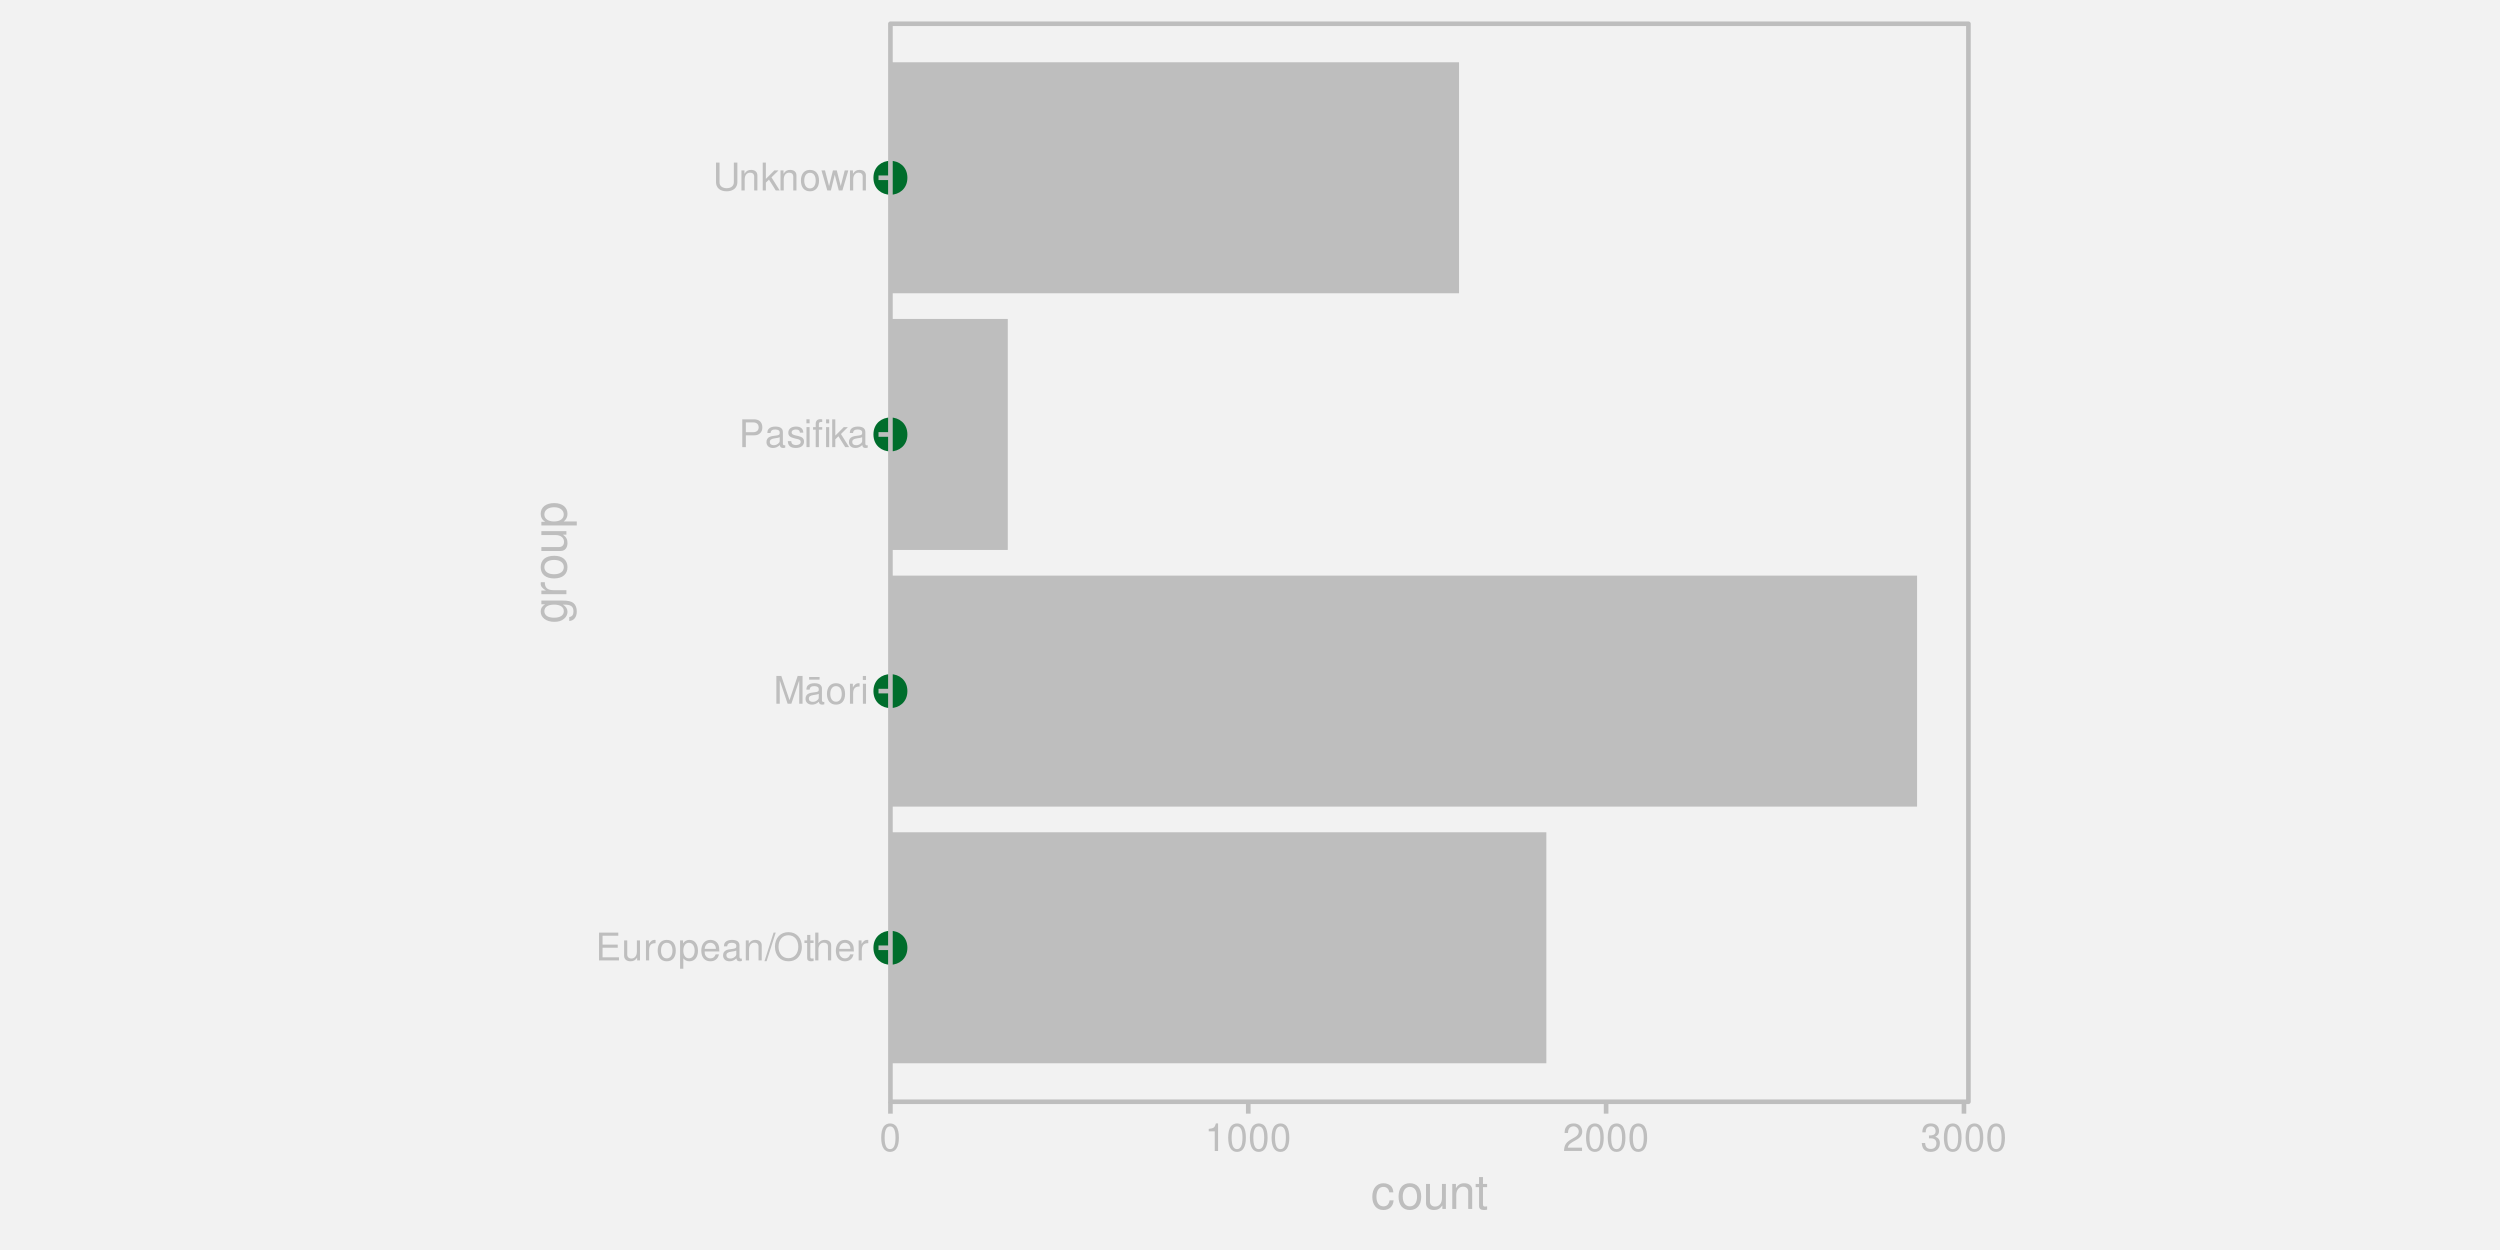
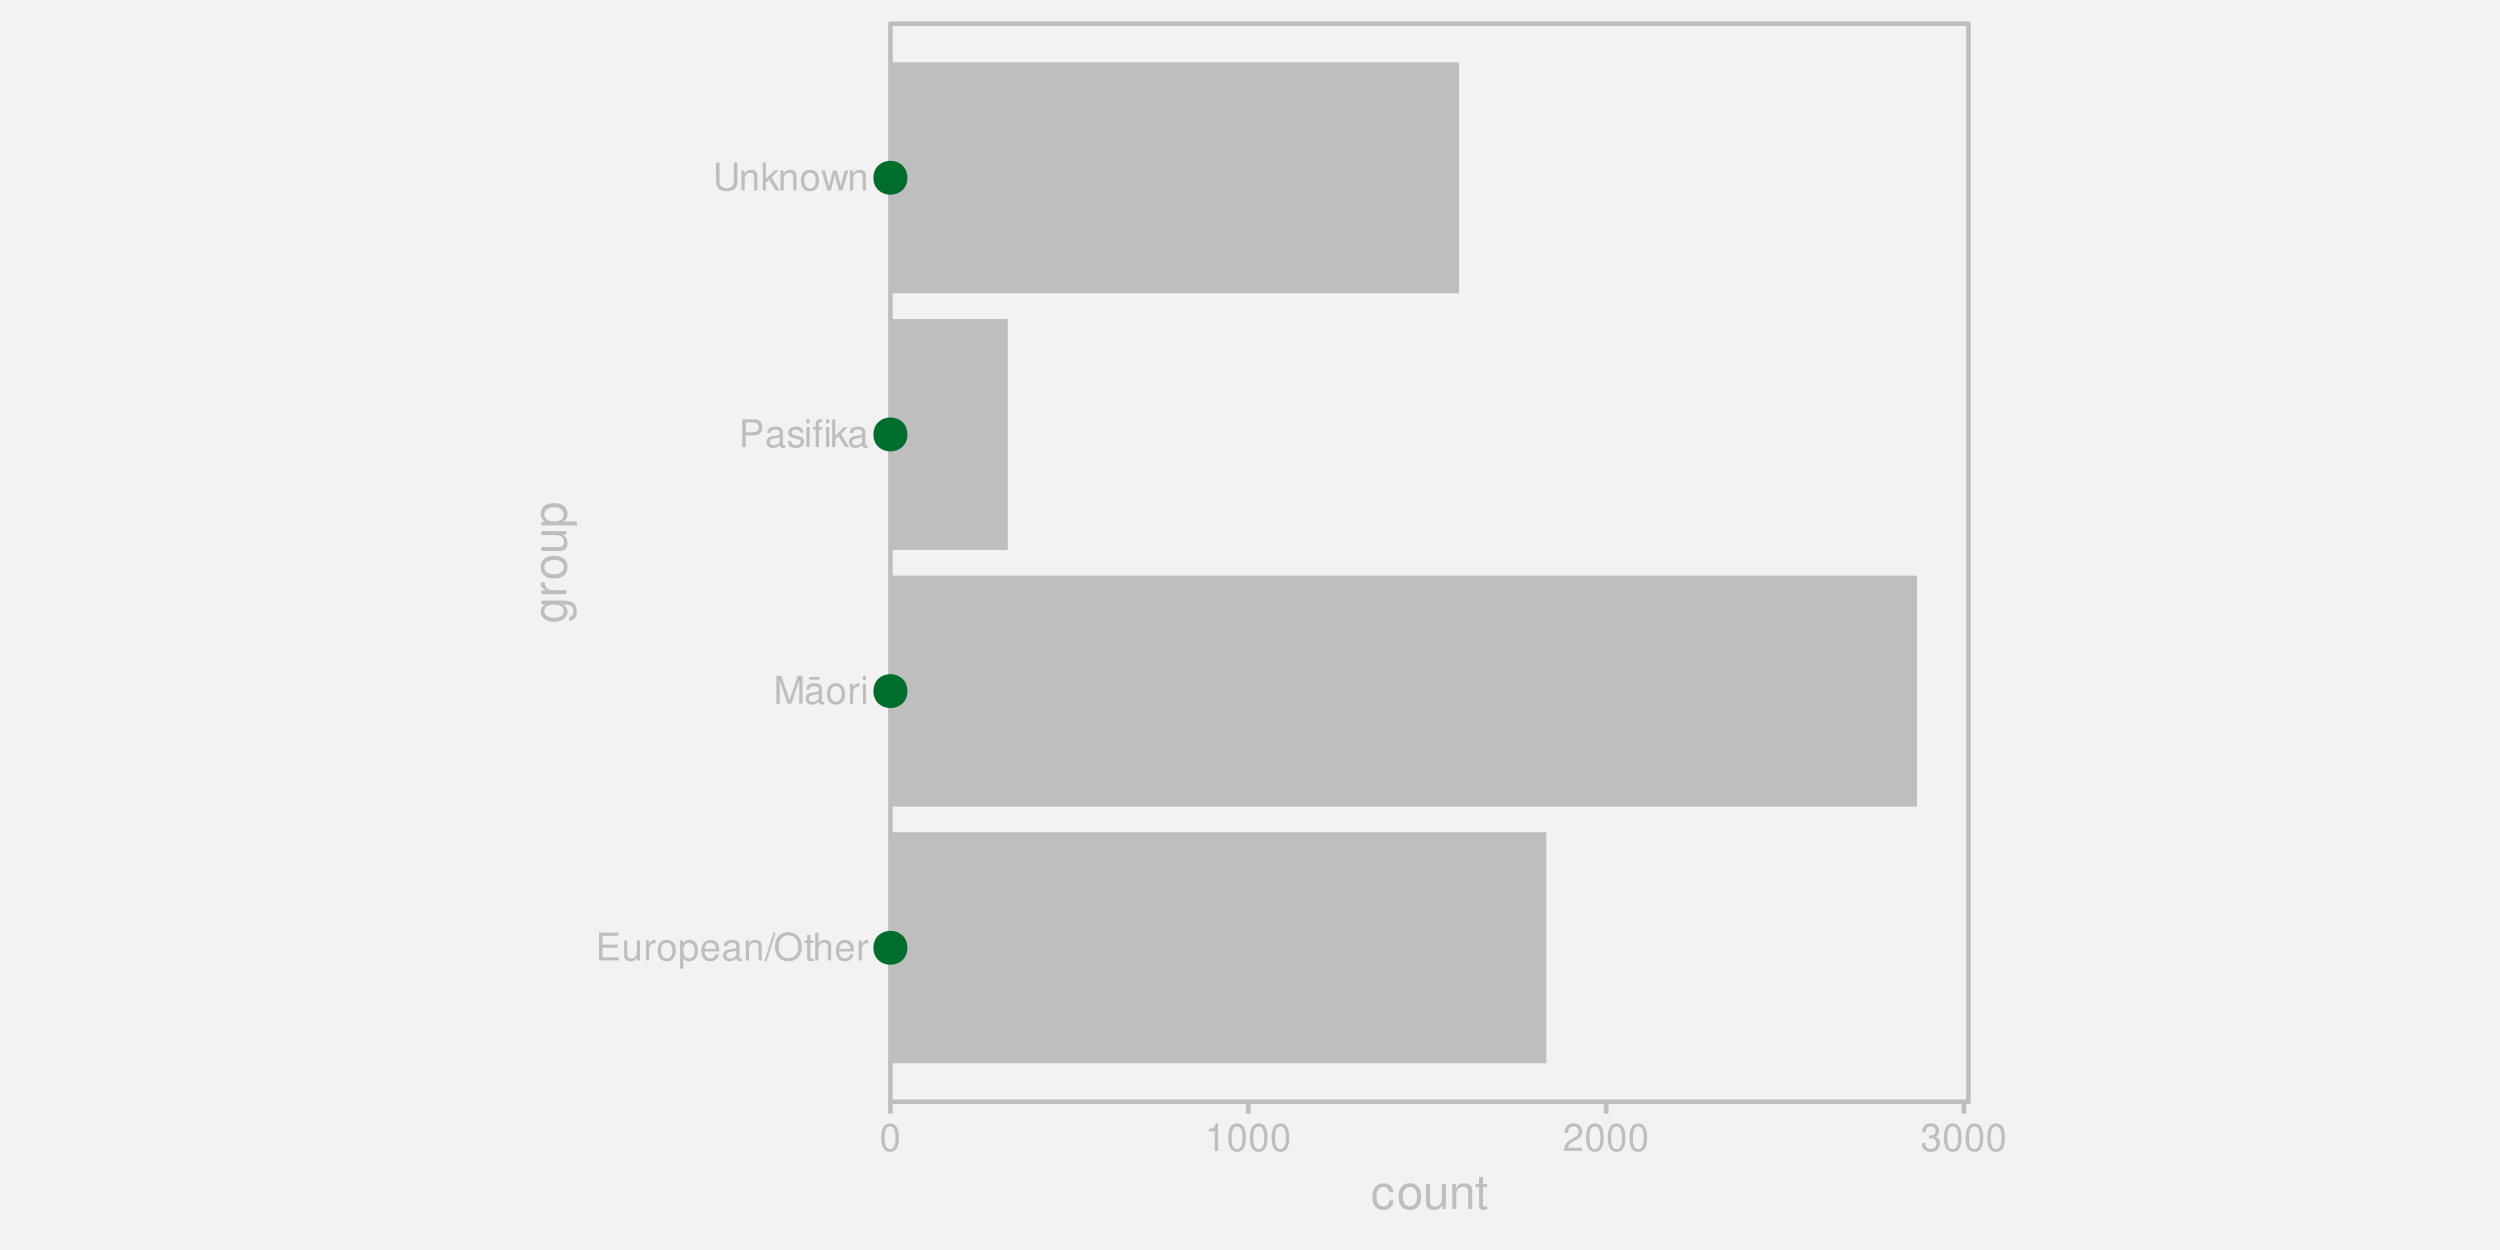
<svg xmlns="http://www.w3.org/2000/svg" xmlns:xlink="http://www.w3.org/1999/xlink" width="576pt" height="288pt" viewBox="0 0 576 288" version="1.1">
  <defs>
    <g>
      <symbol overflow="visible" id="glyph0-0">
        <path style="stroke:none;" d="" />
      </symbol>
      <symbol overflow="visible" id="glyph0-1">
        <path style="stroke:none;" d="M 1.609 -2.922 L 5.109 -2.922 L 5.109 -3.641 L 1.609 -3.641 L 1.609 -5.688 L 5.234 -5.688 L 5.234 -6.406 L 0.797 -6.406 L 0.797 0 L 5.391 0 L 5.391 -0.719 L 1.609 -0.719 Z M 1.609 -2.922 " />
      </symbol>
      <symbol overflow="visible" id="glyph0-2">
        <path style="stroke:none;" d="M 4.234 0 L 4.234 -4.609 L 3.516 -4.609 L 3.516 -2 C 3.516 -1.062 3.016 -0.438 2.25 -0.438 C 1.672 -0.438 1.297 -0.797 1.297 -1.344 L 1.297 -4.609 L 0.578 -4.609 L 0.578 -1.062 C 0.578 -0.297 1.141 0.203 2.047 0.203 C 2.719 0.203 3.156 -0.031 3.578 -0.641 L 3.578 0 Z M 4.234 0 " />
      </symbol>
      <symbol overflow="visible" id="glyph0-3">
        <path style="stroke:none;" d="M 0.609 -4.609 L 0.609 0 L 1.344 0 L 1.344 -2.391 C 1.359 -3.5 1.812 -4 2.828 -3.969 L 2.828 -4.719 C 2.703 -4.734 2.625 -4.734 2.547 -4.734 C 2.062 -4.734 1.703 -4.453 1.281 -3.781 L 1.281 -4.609 Z M 0.609 -4.609 " />
      </symbol>
      <symbol overflow="visible" id="glyph0-4">
        <path style="stroke:none;" d="M 2.391 -4.734 C 1.094 -4.734 0.312 -3.812 0.312 -2.266 C 0.312 -0.719 1.094 0.203 2.406 0.203 C 3.703 0.203 4.484 -0.719 4.484 -2.234 C 4.484 -3.828 3.734 -4.734 2.391 -4.734 Z M 2.406 -4.062 C 3.234 -4.062 3.719 -3.391 3.719 -2.25 C 3.719 -1.156 3.203 -0.469 2.406 -0.469 C 1.578 -0.469 1.078 -1.156 1.078 -2.266 C 1.078 -3.391 1.578 -4.062 2.406 -4.062 Z M 2.406 -4.062 " />
      </symbol>
      <symbol overflow="visible" id="glyph0-5">
        <path style="stroke:none;" d="M 0.469 1.922 L 1.219 1.922 L 1.219 -0.484 C 1.594 -0.016 2.031 0.203 2.625 0.203 C 3.828 0.203 4.594 -0.75 4.594 -2.219 C 4.594 -3.781 3.844 -4.734 2.625 -4.734 C 2 -4.734 1.5 -4.453 1.156 -3.922 L 1.156 -4.609 L 0.469 -4.609 Z M 2.5 -4.062 C 3.312 -4.062 3.828 -3.344 3.828 -2.25 C 3.828 -1.203 3.297 -0.484 2.5 -0.484 C 1.719 -0.484 1.219 -1.188 1.219 -2.266 C 1.219 -3.359 1.719 -4.062 2.5 -4.062 Z M 2.5 -4.062 " />
      </symbol>
      <symbol overflow="visible" id="glyph0-6">
        <path style="stroke:none;" d="M 4.516 -2.062 C 4.516 -2.766 4.453 -3.188 4.328 -3.531 C 4.031 -4.281 3.328 -4.734 2.469 -4.734 C 1.172 -4.734 0.359 -3.766 0.359 -2.25 C 0.359 -0.719 1.141 0.203 2.453 0.203 C 3.5 0.203 4.234 -0.391 4.422 -1.406 L 3.672 -1.406 C 3.469 -0.797 3.062 -0.469 2.469 -0.469 C 2 -0.469 1.609 -0.688 1.359 -1.078 C 1.188 -1.344 1.125 -1.594 1.125 -2.062 Z M 1.141 -2.656 C 1.203 -3.516 1.719 -4.062 2.453 -4.062 C 3.203 -4.062 3.719 -3.484 3.719 -2.656 Z M 1.141 -2.656 " />
      </symbol>
      <symbol overflow="visible" id="glyph0-7">
        <path style="stroke:none;" d="M 4.703 -0.438 C 4.625 -0.406 4.594 -0.406 4.547 -0.406 C 4.297 -0.406 4.156 -0.547 4.156 -0.781 L 4.156 -3.484 C 4.156 -4.297 3.547 -4.734 2.422 -4.734 C 1.734 -4.734 1.203 -4.547 0.891 -4.203 C 0.672 -3.969 0.594 -3.703 0.578 -3.25 L 1.312 -3.25 C 1.375 -3.812 1.703 -4.062 2.391 -4.062 C 3.062 -4.062 3.422 -3.812 3.422 -3.375 L 3.422 -3.188 C 3.406 -2.875 3.25 -2.75 2.656 -2.672 C 1.625 -2.547 1.453 -2.5 1.172 -2.391 C 0.641 -2.156 0.375 -1.766 0.375 -1.156 C 0.375 -0.328 0.953 0.203 1.875 0.203 C 2.469 0.203 2.922 0 3.453 -0.469 C 3.5 0 3.734 0.203 4.203 0.203 C 4.359 0.203 4.453 0.188 4.703 0.125 Z M 3.422 -1.453 C 3.422 -1.203 3.359 -1.062 3.125 -0.859 C 2.828 -0.578 2.469 -0.438 2.047 -0.438 C 1.469 -0.438 1.141 -0.719 1.141 -1.172 C 1.141 -1.656 1.453 -1.906 2.25 -2.016 C 3.031 -2.125 3.172 -2.156 3.422 -2.281 Z M 3.422 -1.453 " />
      </symbol>
      <symbol overflow="visible" id="glyph0-8">
        <path style="stroke:none;" d="M 0.609 -4.609 L 0.609 0 L 1.359 0 L 1.359 -2.547 C 1.359 -3.484 1.844 -4.094 2.609 -4.094 C 3.188 -4.094 3.547 -3.75 3.547 -3.188 L 3.547 0 L 4.281 0 L 4.281 -3.484 C 4.281 -4.25 3.719 -4.734 2.828 -4.734 C 2.141 -4.734 1.703 -4.484 1.297 -3.828 L 1.297 -4.609 Z M 0.609 -4.609 " />
      </symbol>
      <symbol overflow="visible" id="glyph0-9">
        <path style="stroke:none;" d="M 2.016 -6.406 L -0.078 0.172 L 0.406 0.172 L 2.5 -6.406 Z M 2.016 -6.406 " />
      </symbol>
      <symbol overflow="visible" id="glyph0-10">
        <path style="stroke:none;" d="M 3.422 -6.516 C 1.578 -6.516 0.328 -5.156 0.328 -3.156 C 0.328 -1.141 1.578 0.203 3.438 0.203 C 4.219 0.203 4.906 -0.031 5.422 -0.469 C 6.109 -1.062 6.531 -2.062 6.531 -3.109 C 6.531 -5.172 5.297 -6.516 3.422 -6.516 Z M 3.422 -5.797 C 4.812 -5.797 5.703 -4.75 5.703 -3.125 C 5.703 -1.578 4.781 -0.516 3.438 -0.516 C 2.062 -0.516 1.156 -1.578 1.156 -3.156 C 1.156 -4.734 2.062 -5.797 3.422 -5.797 Z M 3.422 -5.797 " />
      </symbol>
      <symbol overflow="visible" id="glyph0-11">
        <path style="stroke:none;" d="M 2.234 -4.609 L 1.484 -4.609 L 1.484 -5.875 L 0.75 -5.875 L 0.75 -4.609 L 0.125 -4.609 L 0.125 -4.016 L 0.75 -4.016 L 0.75 -0.531 C 0.75 -0.047 1.062 0.203 1.641 0.203 C 1.828 0.203 1.984 0.188 2.234 0.141 L 2.234 -0.469 C 2.125 -0.453 2.031 -0.438 1.875 -0.438 C 1.562 -0.438 1.484 -0.531 1.484 -0.859 L 1.484 -4.016 L 2.234 -4.016 Z M 2.234 -4.609 " />
      </symbol>
      <symbol overflow="visible" id="glyph0-12">
        <path style="stroke:none;" d="M 0.609 -6.406 L 0.609 0 L 1.344 0 L 1.344 -2.547 C 1.344 -3.484 1.844 -4.094 2.594 -4.094 C 2.844 -4.094 3.062 -4.031 3.25 -3.891 C 3.453 -3.734 3.547 -3.516 3.547 -3.188 L 3.547 0 L 4.281 0 L 4.281 -3.484 C 4.281 -4.25 3.719 -4.734 2.828 -4.734 C 2.172 -4.734 1.781 -4.547 1.344 -3.969 L 1.344 -6.406 Z M 0.609 -6.406 " />
      </symbol>
      <symbol overflow="visible" id="glyph0-13">
        <path style="stroke:none;" d="M 4.109 0 L 5.922 -5.375 L 5.922 0 L 6.688 0 L 6.688 -6.406 L 5.562 -6.406 L 3.688 -0.828 L 1.797 -6.406 L 0.656 -6.406 L 0.656 0 L 1.438 0 L 1.438 -5.375 L 3.25 0 Z M 4.109 0 " />
      </symbol>
      <symbol overflow="visible" id="glyph0-14">
        <path style="stroke:none;" d="M 4.703 -0.438 C 4.625 -0.406 4.594 -0.406 4.547 -0.406 C 4.297 -0.406 4.156 -0.547 4.156 -0.781 L 4.156 -3.484 C 4.156 -4.297 3.547 -4.734 2.422 -4.734 C 1.734 -4.734 1.203 -4.547 0.891 -4.203 C 0.672 -3.969 0.594 -3.703 0.578 -3.25 L 1.312 -3.25 C 1.375 -3.812 1.703 -4.062 2.391 -4.062 C 3.062 -4.062 3.422 -3.812 3.422 -3.375 L 3.422 -3.188 C 3.406 -2.875 3.25 -2.75 2.656 -2.672 C 1.625 -2.547 1.453 -2.5 1.172 -2.391 C 0.641 -2.156 0.375 -1.766 0.375 -1.156 C 0.375 -0.328 0.953 0.203 1.875 0.203 C 2.469 0.203 2.922 0 3.453 -0.469 C 3.5 0 3.734 0.203 4.203 0.203 C 4.359 0.203 4.453 0.188 4.703 0.125 Z M 3.422 -1.453 C 3.422 -1.203 3.359 -1.062 3.125 -0.859 C 2.828 -0.578 2.469 -0.438 2.047 -0.438 C 1.469 -0.438 1.141 -0.719 1.141 -1.172 C 1.141 -1.656 1.453 -1.906 2.25 -2.016 C 3.031 -2.125 3.172 -2.156 3.422 -2.281 Z M 3.609 -6.172 L 1.203 -6.172 L 1.203 -5.547 L 3.609 -5.547 Z M 3.609 -6.172 " />
      </symbol>
      <symbol overflow="visible" id="glyph0-15">
        <path style="stroke:none;" d="M 1.312 -4.609 L 0.594 -4.609 L 0.594 0 L 1.312 0 Z M 1.312 -6.406 L 0.578 -6.406 L 0.578 -5.484 L 1.312 -5.484 Z M 1.312 -6.406 " />
      </symbol>
      <symbol overflow="visible" id="glyph0-16">
        <path style="stroke:none;" d="M 1.625 -2.719 L 3.641 -2.719 C 4.141 -2.719 4.531 -2.875 4.875 -3.172 C 5.266 -3.531 5.422 -3.938 5.422 -4.531 C 5.422 -5.734 4.719 -6.406 3.453 -6.406 L 0.797 -6.406 L 0.797 0 L 1.625 0 Z M 1.625 -3.438 L 1.625 -5.688 L 3.328 -5.688 C 4.109 -5.688 4.578 -5.266 4.578 -4.562 C 4.578 -3.859 4.109 -3.438 3.328 -3.438 Z M 1.625 -3.438 " />
      </symbol>
      <symbol overflow="visible" id="glyph0-17">
        <path style="stroke:none;" d="M 3.859 -3.328 C 3.844 -4.234 3.25 -4.734 2.188 -4.734 C 1.109 -4.734 0.406 -4.188 0.406 -3.328 C 0.406 -2.609 0.781 -2.266 1.875 -2 L 2.562 -1.844 C 3.062 -1.719 3.266 -1.531 3.266 -1.203 C 3.266 -0.766 2.844 -0.469 2.203 -0.469 C 1.797 -0.469 1.469 -0.594 1.281 -0.781 C 1.172 -0.922 1.125 -1.047 1.078 -1.375 L 0.297 -1.375 C 0.328 -0.312 0.938 0.203 2.141 0.203 C 3.297 0.203 4.031 -0.375 4.031 -1.266 C 4.031 -1.938 3.656 -2.328 2.734 -2.547 L 2.031 -2.703 C 1.438 -2.844 1.172 -3.047 1.172 -3.375 C 1.172 -3.797 1.562 -4.062 2.156 -4.062 C 2.75 -4.062 3.062 -3.812 3.078 -3.328 Z M 3.859 -3.328 " />
      </symbol>
      <symbol overflow="visible" id="glyph0-18">
        <path style="stroke:none;" d="M 2.219 -4.609 L 1.453 -4.609 L 1.453 -5.328 C 1.453 -5.641 1.625 -5.797 1.969 -5.797 C 2.016 -5.797 2.047 -5.797 2.219 -5.781 L 2.219 -6.391 C 2.047 -6.438 1.953 -6.438 1.797 -6.438 C 1.125 -6.438 0.719 -6.047 0.719 -5.391 L 0.719 -4.609 L 0.109 -4.609 L 0.109 -4.016 L 0.719 -4.016 L 0.719 0 L 1.453 0 L 1.453 -4.016 L 2.219 -4.016 Z M 3.828 -4.609 L 3.109 -4.609 L 3.109 0 L 3.828 0 Z M 3.828 -6.406 L 3.109 -6.406 L 3.109 -5.484 L 3.828 -5.484 Z M 3.828 -6.406 " />
      </symbol>
      <symbol overflow="visible" id="glyph0-19">
        <path style="stroke:none;" d="M 1.234 -6.406 L 0.516 -6.406 L 0.516 0 L 1.234 0 L 1.234 -1.797 L 1.953 -2.5 L 3.516 0 L 4.422 0 L 2.531 -3.016 L 4.141 -4.609 L 3.188 -4.609 L 1.234 -2.656 Z M 1.234 -6.406 " />
      </symbol>
      <symbol overflow="visible" id="glyph0-20">
        <path style="stroke:none;" d="M 4.859 -6.406 L 4.859 -1.906 C 4.859 -1.047 4.234 -0.516 3.203 -0.516 C 2.734 -0.516 2.344 -0.641 2.031 -0.859 C 1.719 -1.094 1.562 -1.422 1.562 -1.906 L 1.562 -6.406 L 0.75 -6.406 L 0.75 -1.906 C 0.75 -0.609 1.688 0.203 3.203 0.203 C 4.703 0.203 5.672 -0.625 5.672 -1.906 L 5.672 -6.406 Z M 4.859 -6.406 " />
      </symbol>
      <symbol overflow="visible" id="glyph0-21">
        <path style="stroke:none;" d="M 4.875 0 L 6.234 -4.609 L 5.406 -4.609 L 4.484 -1.016 L 3.578 -4.609 L 2.688 -4.609 L 1.797 -1.016 L 0.859 -4.609 L 0.047 -4.609 L 1.391 0 L 2.219 0 L 3.109 -3.609 L 4.031 0 Z M 4.875 0 " />
      </symbol>
      <symbol overflow="visible" id="glyph0-22">
        <path style="stroke:none;" d="M 2.422 -6.359 C 1.844 -6.359 1.312 -6.094 0.984 -5.672 C 0.578 -5.109 0.375 -4.25 0.375 -3.078 C 0.375 -0.938 1.078 0.203 2.422 0.203 C 3.734 0.203 4.453 -0.938 4.453 -3.031 C 4.453 -4.25 4.266 -5.078 3.859 -5.672 C 3.531 -6.109 3.016 -6.359 2.422 -6.359 Z M 2.422 -5.672 C 3.25 -5.672 3.672 -4.828 3.672 -3.094 C 3.672 -1.281 3.266 -0.438 2.406 -0.438 C 1.578 -0.438 1.172 -1.312 1.172 -3.062 C 1.172 -4.828 1.578 -5.672 2.422 -5.672 Z M 2.422 -5.672 " />
      </symbol>
      <symbol overflow="visible" id="glyph0-23">
        <path style="stroke:none;" d="M 2.281 -4.531 L 2.281 0 L 3.047 0 L 3.047 -6.359 L 2.547 -6.359 C 2.266 -5.391 2.094 -5.25 0.891 -5.094 L 0.891 -4.531 Z M 2.281 -4.531 " />
      </symbol>
      <symbol overflow="visible" id="glyph0-24">
        <path style="stroke:none;" d="M 4.453 -0.766 L 1.172 -0.766 C 1.25 -1.297 1.531 -1.625 2.297 -2.094 L 3.172 -2.594 C 4.047 -3.062 4.5 -3.719 4.5 -4.5 C 4.5 -5.031 4.281 -5.531 3.922 -5.875 C 3.547 -6.203 3.094 -6.359 2.5 -6.359 C 1.703 -6.359 1.125 -6.078 0.781 -5.531 C 0.547 -5.203 0.453 -4.797 0.438 -4.156 L 1.219 -4.156 C 1.234 -4.594 1.297 -4.844 1.406 -5.062 C 1.594 -5.438 2 -5.688 2.469 -5.688 C 3.172 -5.688 3.703 -5.172 3.703 -4.484 C 3.703 -3.969 3.406 -3.531 2.859 -3.219 L 2.047 -2.75 C 0.75 -2 0.375 -1.406 0.297 -0.016 L 4.453 -0.016 Z M 4.453 -0.766 " />
      </symbol>
      <symbol overflow="visible" id="glyph0-25">
        <path style="stroke:none;" d="M 1.938 -2.922 L 2.359 -2.922 C 3.203 -2.922 3.656 -2.531 3.656 -1.766 C 3.656 -0.969 3.172 -0.484 2.375 -0.484 C 1.516 -0.484 1.109 -0.922 1.062 -1.844 L 0.281 -1.844 C 0.312 -1.344 0.406 -1 0.547 -0.719 C 0.875 -0.109 1.484 0.203 2.344 0.203 C 3.625 0.203 4.453 -0.578 4.453 -1.781 C 4.453 -2.594 4.141 -3.031 3.391 -3.297 C 3.969 -3.531 4.266 -3.969 4.266 -4.609 C 4.266 -5.703 3.547 -6.359 2.359 -6.359 C 1.109 -6.359 0.438 -5.656 0.406 -4.312 L 1.188 -4.312 C 1.203 -4.703 1.234 -4.922 1.328 -5.109 C 1.5 -5.469 1.891 -5.688 2.375 -5.688 C 3.062 -5.688 3.469 -5.266 3.469 -4.578 C 3.469 -4.141 3.312 -3.859 2.969 -3.719 C 2.766 -3.625 2.484 -3.594 1.938 -3.578 Z M 1.938 -2.922 " />
      </symbol>
      <symbol overflow="visible" id="glyph1-0">
        <path style="stroke:none;" d="" />
      </symbol>
      <symbol overflow="visible" id="glyph1-1">
        <path style="stroke:none;" d="M 5.188 -3.828 C 5.141 -4.391 5.016 -4.75 4.797 -5.078 C 4.406 -5.609 3.703 -5.922 2.906 -5.922 C 1.344 -5.922 0.344 -4.703 0.344 -2.781 C 0.344 -0.922 1.328 0.25 2.891 0.25 C 4.266 0.25 5.141 -0.578 5.25 -1.984 L 4.328 -1.984 C 4.172 -1.062 3.703 -0.594 2.922 -0.594 C 1.906 -0.594 1.297 -1.422 1.297 -2.781 C 1.297 -4.219 1.891 -5.078 2.891 -5.078 C 3.656 -5.078 4.141 -4.625 4.25 -3.828 Z M 5.188 -3.828 " />
      </symbol>
      <symbol overflow="visible" id="glyph1-2">
        <path style="stroke:none;" d="M 2.984 -5.922 C 1.359 -5.922 0.391 -4.781 0.391 -2.844 C 0.391 -0.891 1.359 0.25 3 0.25 C 4.625 0.25 5.609 -0.906 5.609 -2.797 C 5.609 -4.797 4.656 -5.922 2.984 -5.922 Z M 3 -5.078 C 4.031 -5.078 4.656 -4.234 4.656 -2.812 C 4.656 -1.438 4.016 -0.594 3 -0.594 C 1.984 -0.594 1.359 -1.438 1.359 -2.844 C 1.359 -4.234 1.984 -5.078 3 -5.078 Z M 3 -5.078 " />
      </symbol>
      <symbol overflow="visible" id="glyph1-3">
        <path style="stroke:none;" d="M 5.297 0 L 5.297 -5.766 L 4.391 -5.766 L 4.391 -2.5 C 4.391 -1.312 3.766 -0.547 2.812 -0.547 C 2.094 -0.547 1.625 -0.984 1.625 -1.688 L 1.625 -5.766 L 0.719 -5.766 L 0.719 -1.312 C 0.719 -0.359 1.438 0.25 2.547 0.25 C 3.406 0.25 3.938 -0.047 4.484 -0.797 L 4.484 0 Z M 5.297 0 " />
      </symbol>
      <symbol overflow="visible" id="glyph1-4">
        <path style="stroke:none;" d="M 0.766 -5.766 L 0.766 0 L 1.688 0 L 1.688 -3.172 C 1.688 -4.359 2.312 -5.125 3.25 -5.125 C 3.984 -5.125 4.438 -4.688 4.438 -4 L 4.438 0 L 5.359 0 L 5.359 -4.359 C 5.359 -5.312 4.641 -5.922 3.531 -5.922 C 2.672 -5.922 2.125 -5.594 1.609 -4.797 L 1.609 -5.766 Z M 0.766 -5.766 " />
      </symbol>
      <symbol overflow="visible" id="glyph1-5">
        <path style="stroke:none;" d="M 2.797 -5.766 L 1.844 -5.766 L 1.844 -7.344 L 0.938 -7.344 L 0.938 -5.766 L 0.156 -5.766 L 0.156 -5.016 L 0.938 -5.016 L 0.938 -0.656 C 0.938 -0.062 1.328 0.25 2.047 0.25 C 2.281 0.25 2.484 0.234 2.797 0.172 L 2.797 -0.594 C 2.656 -0.562 2.547 -0.547 2.359 -0.547 C 1.953 -0.547 1.844 -0.656 1.844 -1.062 L 1.844 -5.016 L 2.797 -5.016 Z M 2.797 -5.766 " />
      </symbol>
      <symbol overflow="visible" id="glyph2-0">
        <path style="stroke:none;" d="" />
      </symbol>
      <symbol overflow="visible" id="glyph2-1">
        <path style="stroke:none;" d="M -5.766 -4.438 L -4.922 -4.438 C -5.625 -3.984 -5.922 -3.469 -5.922 -2.75 C -5.922 -1.359 -4.625 -0.391 -2.781 -0.391 C -1.812 -0.391 -1.109 -0.609 -0.531 -1.109 C -0.016 -1.547 0.25 -2.094 0.25 -2.688 C 0.25 -3.375 -0.062 -3.875 -0.781 -4.359 L -0.484 -4.359 C 1.062 -4.359 1.625 -3.922 1.625 -2.781 C 1.625 -2 1.312 -1.594 0.656 -1.5 L 0.656 -0.578 C 1.734 -0.656 2.391 -1.5 2.391 -2.766 C 2.391 -3.609 2.125 -4.312 1.656 -4.688 C 1.125 -5.125 0.406 -5.297 -0.953 -5.297 L -5.766 -5.297 Z M -5.078 -2.844 C -5.078 -3.812 -4.266 -4.359 -2.812 -4.359 C -1.406 -4.359 -0.594 -3.797 -0.594 -2.844 C -0.594 -1.891 -1.422 -1.344 -2.844 -1.344 C -4.25 -1.344 -5.078 -1.891 -5.078 -2.844 Z M -5.078 -2.844 " />
      </symbol>
      <symbol overflow="visible" id="glyph2-2">
        <path style="stroke:none;" d="M -5.766 -0.766 L 0 -0.766 L 0 -1.688 L -2.984 -1.688 C -4.375 -1.688 -5 -2.266 -4.969 -3.531 L -5.891 -3.531 C -5.922 -3.375 -5.922 -3.281 -5.922 -3.172 C -5.922 -2.578 -5.578 -2.141 -4.719 -1.609 L -5.766 -1.609 Z M -5.766 -0.766 " />
      </symbol>
      <symbol overflow="visible" id="glyph2-3">
        <path style="stroke:none;" d="M -5.922 -2.984 C -5.922 -1.359 -4.781 -0.391 -2.844 -0.391 C -0.891 -0.391 0.25 -1.359 0.25 -3 C 0.25 -4.625 -0.906 -5.609 -2.797 -5.609 C -4.797 -5.609 -5.922 -4.656 -5.922 -2.984 Z M -5.078 -3 C -5.078 -4.031 -4.234 -4.656 -2.812 -4.656 C -1.438 -4.656 -0.594 -4.016 -0.594 -3 C -0.594 -1.984 -1.438 -1.359 -2.844 -1.359 C -4.234 -1.359 -5.078 -1.984 -5.078 -3 Z M -5.078 -3 " />
      </symbol>
      <symbol overflow="visible" id="glyph2-4">
        <path style="stroke:none;" d="M 0 -5.297 L -5.766 -5.297 L -5.766 -4.391 L -2.5 -4.391 C -1.312 -4.391 -0.547 -3.766 -0.547 -2.812 C -0.547 -2.094 -0.984 -1.625 -1.688 -1.625 L -5.766 -1.625 L -5.766 -0.719 L -1.312 -0.719 C -0.359 -0.719 0.25 -1.438 0.25 -2.547 C 0.25 -3.406 -0.047 -3.938 -0.797 -4.484 L 0 -4.484 Z M 0 -5.297 " />
      </symbol>
      <symbol overflow="visible" id="glyph2-5">
        <path style="stroke:none;" d="M 2.391 -0.594 L 2.391 -1.516 L -0.609 -1.516 C -0.016 -2 0.25 -2.547 0.25 -3.281 C 0.25 -4.781 -0.953 -5.75 -2.781 -5.75 C -4.719 -5.75 -5.922 -4.812 -5.922 -3.281 C -5.922 -2.5 -5.578 -1.875 -4.891 -1.438 L -5.766 -1.438 L -5.766 -0.594 Z M -5.078 -3.125 C -5.078 -4.141 -4.188 -4.797 -2.812 -4.797 C -1.5 -4.797 -0.609 -4.125 -0.609 -3.125 C -0.609 -2.141 -1.484 -1.516 -2.844 -1.516 C -4.188 -1.516 -5.078 -2.141 -5.078 -3.125 Z M -5.078 -3.125 " />
      </symbol>
    </g>
  </defs>
-   <g id="surface30">
+   <g id="surface40">
    <rect x="0" y="0" width="576" height="288" style="fill:rgb(94.902%,94.902%,94.902%);fill-opacity:1;stroke:none;" />
    <path style=" stroke:none;fill-rule:nonzero;fill:rgb(94.902%,94.902%,94.902%);fill-opacity:1;" d="M 117 288 L 459 288 L 459 0 L 117 0 Z M 117 288 " />
-     <path style=" stroke:none;fill-rule:nonzero;fill:rgb(74.51%,74.51%,74.51%);fill-opacity:1;" d="M 205.152 185.844 L 441.695 185.844 L 441.695 132.621 L 205.152 132.621 Z M 205.152 185.844 " />
-     <path style=" stroke:none;fill-rule:nonzero;fill:rgb(74.51%,74.51%,74.51%);fill-opacity:1;" d="M 205.152 126.707 L 232.195 126.707 L 232.195 73.484 L 205.152 73.484 Z M 205.152 126.707 " />
-     <path style=" stroke:none;fill-rule:nonzero;fill:rgb(74.51%,74.51%,74.51%);fill-opacity:1;" d="M 205.152 244.98 L 356.277 244.98 L 356.277 191.758 L 205.152 191.758 Z M 205.152 244.98 " />
-     <path style=" stroke:none;fill-rule:nonzero;fill:rgb(74.51%,74.51%,74.51%);fill-opacity:1;" d="M 205.152 67.57 L 336.16 67.57 L 336.16 14.348 L 205.152 14.348 Z M 205.152 67.57 " />
-     <path style="fill-rule:nonzero;fill:rgb(0%,42.745%,17.255%);fill-opacity:1;stroke-width:0.709;stroke-linecap:round;stroke-linejoin:round;stroke:rgb(0%,42.745%,17.255%);stroke-opacity:1;stroke-miterlimit:10;" d="M 208.707 159.23 C 208.707 163.973 201.594 163.973 201.594 159.23 C 201.594 154.492 208.707 154.492 208.707 159.23 " />
-     <path style="fill-rule:nonzero;fill:rgb(0%,42.745%,17.255%);fill-opacity:1;stroke-width:0.709;stroke-linecap:round;stroke-linejoin:round;stroke:rgb(0%,42.745%,17.255%);stroke-opacity:1;stroke-miterlimit:10;" d="M 208.707 100.098 C 208.707 104.836 201.594 104.836 201.594 100.098 C 201.594 95.355 208.707 95.355 208.707 100.098 " />
-     <path style="fill-rule:nonzero;fill:rgb(0%,42.745%,17.255%);fill-opacity:1;stroke-width:0.709;stroke-linecap:round;stroke-linejoin:round;stroke:rgb(0%,42.745%,17.255%);stroke-opacity:1;stroke-miterlimit:10;" d="M 208.707 218.367 C 208.707 223.109 201.594 223.109 201.594 218.367 C 201.594 213.629 208.707 213.629 208.707 218.367 " />
-     <path style="fill-rule:nonzero;fill:rgb(0%,42.745%,17.255%);fill-opacity:1;stroke-width:0.709;stroke-linecap:round;stroke-linejoin:round;stroke:rgb(0%,42.745%,17.255%);stroke-opacity:1;stroke-miterlimit:10;" d="M 208.707 40.961 C 208.707 45.703 201.594 45.703 201.594 40.961 C 201.594 36.219 208.707 36.219 208.707 40.961 " />
-     <path style="fill:none;stroke-width:1.067;stroke-linecap:round;stroke-linejoin:round;stroke:rgb(74.51%,74.51%,74.51%);stroke-opacity:1;stroke-miterlimit:10;" d="M 205.152 253.848 L 453.523 253.848 L 453.523 5.477 L 205.152 5.477 Z M 205.152 253.848 " />
    <g style="fill:rgb(74.51%,74.51%,74.51%);fill-opacity:1;">
      <use xlink:href="#glyph0-1" x="137.219" y="221.282" />
      <use xlink:href="#glyph0-2" x="143.219" y="221.282" />
      <use xlink:href="#glyph0-3" x="148.219" y="221.282" />
      <use xlink:href="#glyph0-4" x="151.219" y="221.282" />
      <use xlink:href="#glyph0-5" x="156.219" y="221.282" />
      <use xlink:href="#glyph0-6" x="161.219" y="221.282" />
      <use xlink:href="#glyph0-7" x="166.219" y="221.282" />
      <use xlink:href="#glyph0-8" x="171.219" y="221.282" />
      <use xlink:href="#glyph0-9" x="176.219" y="221.282" />
      <use xlink:href="#glyph0-10" x="178.219" y="221.282" />
      <use xlink:href="#glyph0-11" x="185.219" y="221.282" />
      <use xlink:href="#glyph0-12" x="187.219" y="221.282" />
      <use xlink:href="#glyph0-6" x="192.219" y="221.282" />
      <use xlink:href="#glyph0-3" x="197.219" y="221.282" />
    </g>
    <g style="fill:rgb(74.51%,74.51%,74.51%);fill-opacity:1;">
      <use xlink:href="#glyph0-13" x="178.219" y="162.146" />
      <use xlink:href="#glyph0-14" x="185.219" y="162.146" />
      <use xlink:href="#glyph0-4" x="190.219" y="162.146" />
      <use xlink:href="#glyph0-3" x="195.219" y="162.146" />
      <use xlink:href="#glyph0-15" x="198.219" y="162.146" />
    </g>
    <g style="fill:rgb(74.51%,74.51%,74.51%);fill-opacity:1;">
      <use xlink:href="#glyph0-16" x="170.219" y="103.013" />
      <use xlink:href="#glyph0-7" x="176.219" y="103.013" />
      <use xlink:href="#glyph0-17" x="181.219" y="103.013" />
      <use xlink:href="#glyph0-15" x="185.219" y="103.013" />
      <use xlink:href="#glyph0-18" x="187.219" y="103.013" />
      <use xlink:href="#glyph0-19" x="191.219" y="103.013" />
      <use xlink:href="#glyph0-7" x="195.219" y="103.013" />
    </g>
    <g style="fill:rgb(74.51%,74.51%,74.51%);fill-opacity:1;">
      <use xlink:href="#glyph0-20" x="164.219" y="43.876" />
      <use xlink:href="#glyph0-8" x="170.219" y="43.876" />
      <use xlink:href="#glyph0-19" x="175.219" y="43.876" />
      <use xlink:href="#glyph0-8" x="179.219" y="43.876" />
      <use xlink:href="#glyph0-4" x="184.219" y="43.876" />
      <use xlink:href="#glyph0-21" x="189.219" y="43.876" />
      <use xlink:href="#glyph0-8" x="195.219" y="43.876" />
    </g>
    <path style="fill:none;stroke-width:1.067;stroke-linecap:butt;stroke-linejoin:round;stroke:rgb(74.51%,74.51%,74.51%);stroke-opacity:1;stroke-miterlimit:10;" d="M 202.41 218.367 L 205.152 218.367 " />
    <path style="fill:none;stroke-width:1.067;stroke-linecap:butt;stroke-linejoin:round;stroke:rgb(74.51%,74.51%,74.51%);stroke-opacity:1;stroke-miterlimit:10;" d="M 202.41 159.23 L 205.152 159.23 " />
    <path style="fill:none;stroke-width:1.067;stroke-linecap:butt;stroke-linejoin:round;stroke:rgb(74.51%,74.51%,74.51%);stroke-opacity:1;stroke-miterlimit:10;" d="M 202.41 100.098 L 205.152 100.098 " />
    <path style="fill:none;stroke-width:1.067;stroke-linecap:butt;stroke-linejoin:round;stroke:rgb(74.51%,74.51%,74.51%);stroke-opacity:1;stroke-miterlimit:10;" d="M 202.41 40.961 L 205.152 40.961 " />
    <path style="fill:none;stroke-width:1.067;stroke-linecap:butt;stroke-linejoin:round;stroke:rgb(74.51%,74.51%,74.51%);stroke-opacity:1;stroke-miterlimit:10;" d="M 205.152 256.59 L 205.152 253.848 " />
    <path style="fill:none;stroke-width:1.067;stroke-linecap:butt;stroke-linejoin:round;stroke:rgb(74.51%,74.51%,74.51%);stroke-opacity:1;stroke-miterlimit:10;" d="M 287.598 256.59 L 287.598 253.848 " />
    <path style="fill:none;stroke-width:1.067;stroke-linecap:butt;stroke-linejoin:round;stroke:rgb(74.51%,74.51%,74.51%);stroke-opacity:1;stroke-miterlimit:10;" d="M 370.047 256.59 L 370.047 253.848 " />
    <path style="fill:none;stroke-width:1.067;stroke-linecap:butt;stroke-linejoin:round;stroke:rgb(74.51%,74.51%,74.51%);stroke-opacity:1;stroke-miterlimit:10;" d="M 452.492 256.59 L 452.492 253.848 " />
    <g style="fill:rgb(74.51%,74.51%,74.51%);fill-opacity:1;">
      <use xlink:href="#glyph0-22" x="202.652" y="265.196" />
    </g>
    <g style="fill:rgb(74.51%,74.51%,74.51%);fill-opacity:1;">
      <use xlink:href="#glyph0-23" x="277.598" y="265.196" />
      <use xlink:href="#glyph0-22" x="282.598" y="265.196" />
      <use xlink:href="#glyph0-22" x="287.598" y="265.196" />
      <use xlink:href="#glyph0-22" x="292.598" y="265.196" />
    </g>
    <g style="fill:rgb(74.51%,74.51%,74.51%);fill-opacity:1;">
      <use xlink:href="#glyph0-24" x="360.047" y="265.196" />
      <use xlink:href="#glyph0-22" x="365.047" y="265.196" />
      <use xlink:href="#glyph0-22" x="370.047" y="265.196" />
      <use xlink:href="#glyph0-22" x="375.047" y="265.196" />
    </g>
    <g style="fill:rgb(74.51%,74.51%,74.51%);fill-opacity:1;">
      <use xlink:href="#glyph0-25" x="442.492" y="265.196" />
      <use xlink:href="#glyph0-22" x="447.492" y="265.196" />
      <use xlink:href="#glyph0-22" x="452.492" y="265.196" />
      <use xlink:href="#glyph0-22" x="457.492" y="265.196" />
    </g>
    <g style="fill:rgb(74.51%,74.51%,74.51%);fill-opacity:1;">
      <use xlink:href="#glyph1-1" x="315.836" y="278.538" />
      <use xlink:href="#glyph1-2" x="321.836" y="278.538" />
      <use xlink:href="#glyph1-3" x="327.836" y="278.538" />
      <use xlink:href="#glyph1-4" x="333.836" y="278.538" />
      <use xlink:href="#glyph1-5" x="339.836" y="278.538" />
    </g>
    <g style="fill:rgb(74.51%,74.51%,74.51%);fill-opacity:1;">
      <use xlink:href="#glyph2-1" x="130.499" y="143.664" />
      <use xlink:href="#glyph2-2" x="130.499" y="137.664" />
      <use xlink:href="#glyph2-3" x="130.499" y="133.664" />
      <use xlink:href="#glyph2-4" x="130.499" y="127.664" />
      <use xlink:href="#glyph2-5" x="130.499" y="121.664" />
    </g>
+     <path style=" stroke:none;fill-rule:nonzero;fill:rgb(74.51%,74.51%,74.51%);fill-opacity:1;" d="M 205.152 185.844 L 441.695 185.844 L 441.695 132.621 L 205.152 132.621 Z M 205.152 185.844 " />
+     <path style=" stroke:none;fill-rule:nonzero;fill:rgb(74.51%,74.51%,74.51%);fill-opacity:1;" d="M 205.152 126.707 L 232.195 126.707 L 232.195 73.484 L 205.152 73.484 Z M 205.152 126.707 " />
+     <path style=" stroke:none;fill-rule:nonzero;fill:rgb(74.51%,74.51%,74.51%);fill-opacity:1;" d="M 205.152 244.98 L 356.277 244.98 L 356.277 191.758 L 205.152 191.758 Z M 205.152 244.98 " />
+     <path style=" stroke:none;fill-rule:nonzero;fill:rgb(74.51%,74.51%,74.51%);fill-opacity:1;" d="M 205.152 67.57 L 336.16 67.57 L 336.16 14.348 L 205.152 14.348 Z M 205.152 67.57 " />
+     <path style="fill:none;stroke-width:1.067;stroke-linecap:round;stroke-linejoin:round;stroke:rgb(74.51%,74.51%,74.51%);stroke-opacity:1;stroke-miterlimit:10;" d="M 205.152 253.848 L 453.523 253.848 L 453.523 5.477 L 205.152 5.477 Z M 205.152 253.848 " />
+     <path style="fill-rule:nonzero;fill:rgb(0%,42.745%,17.255%);fill-opacity:1;stroke-width:0.709;stroke-linecap:round;stroke-linejoin:round;stroke:rgb(0%,42.745%,17.255%);stroke-opacity:1;stroke-miterlimit:10;" d="M 208.707 159.23 C 208.707 163.973 201.594 163.973 201.594 159.23 C 201.594 154.492 208.707 154.492 208.707 159.23 " />
+     <path style="fill-rule:nonzero;fill:rgb(0%,42.745%,17.255%);fill-opacity:1;stroke-width:0.709;stroke-linecap:round;stroke-linejoin:round;stroke:rgb(0%,42.745%,17.255%);stroke-opacity:1;stroke-miterlimit:10;" d="M 208.707 100.098 C 208.707 104.836 201.594 104.836 201.594 100.098 C 201.594 95.355 208.707 95.355 208.707 100.098 " />
+     <path style="fill-rule:nonzero;fill:rgb(0%,42.745%,17.255%);fill-opacity:1;stroke-width:0.709;stroke-linecap:round;stroke-linejoin:round;stroke:rgb(0%,42.745%,17.255%);stroke-opacity:1;stroke-miterlimit:10;" d="M 208.707 218.367 C 208.707 223.109 201.594 223.109 201.594 218.367 C 201.594 213.629 208.707 213.629 208.707 218.367 " />
+     <path style="fill-rule:nonzero;fill:rgb(0%,42.745%,17.255%);fill-opacity:1;stroke-width:0.709;stroke-linecap:round;stroke-linejoin:round;stroke:rgb(0%,42.745%,17.255%);stroke-opacity:1;stroke-miterlimit:10;" d="M 208.707 40.961 C 208.707 45.703 201.594 45.703 201.594 40.961 C 201.594 36.219 208.707 36.219 208.707 40.961 " />
  </g>
</svg>
